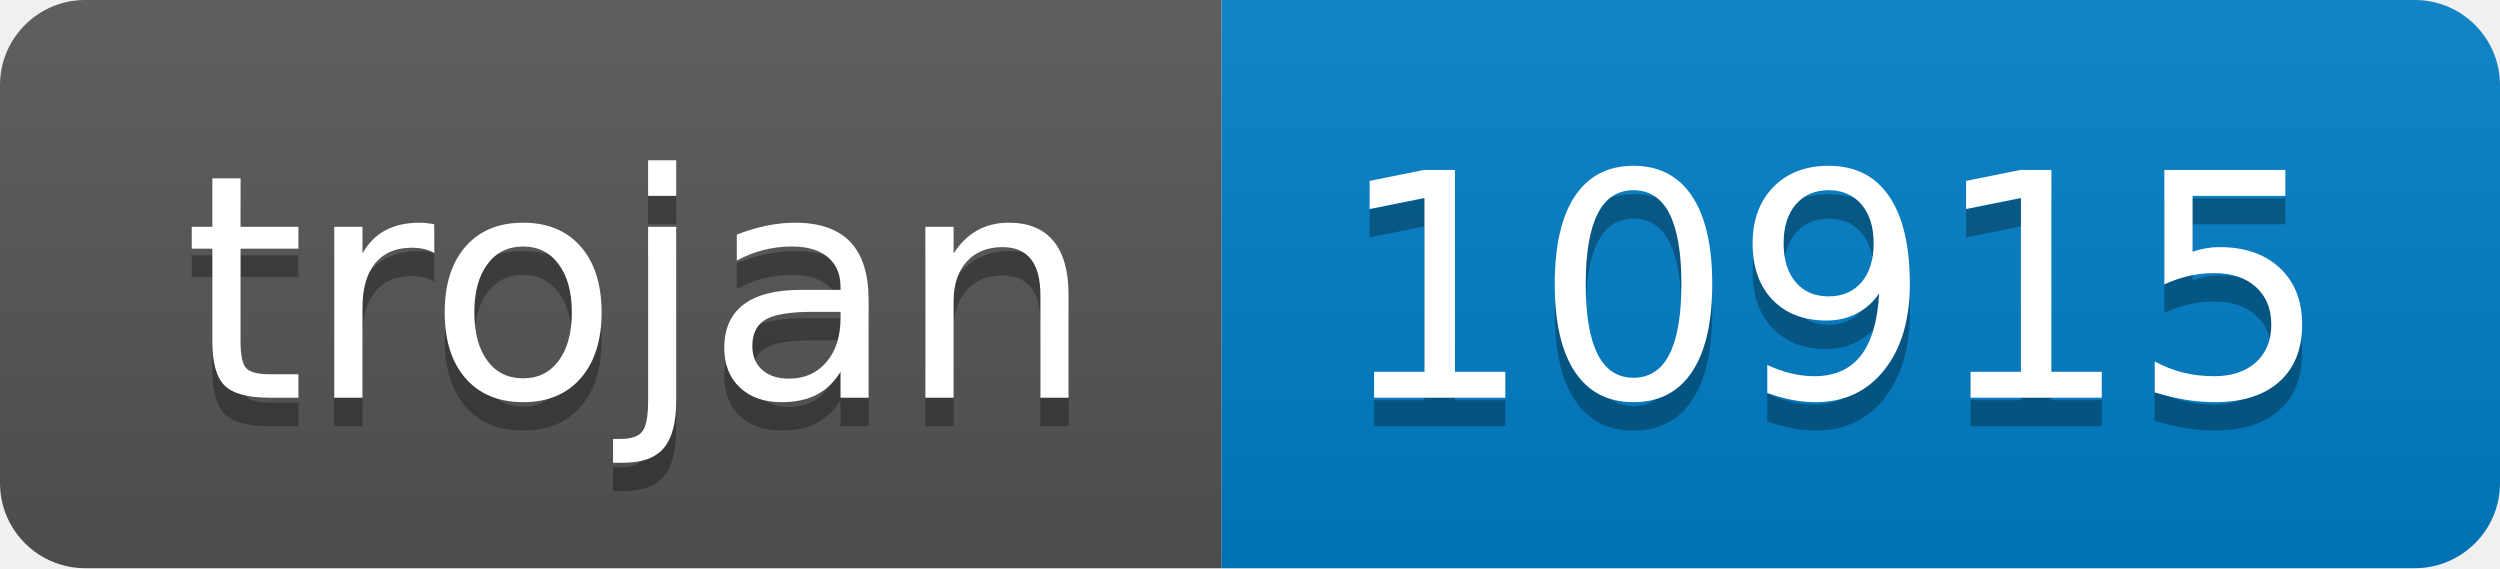
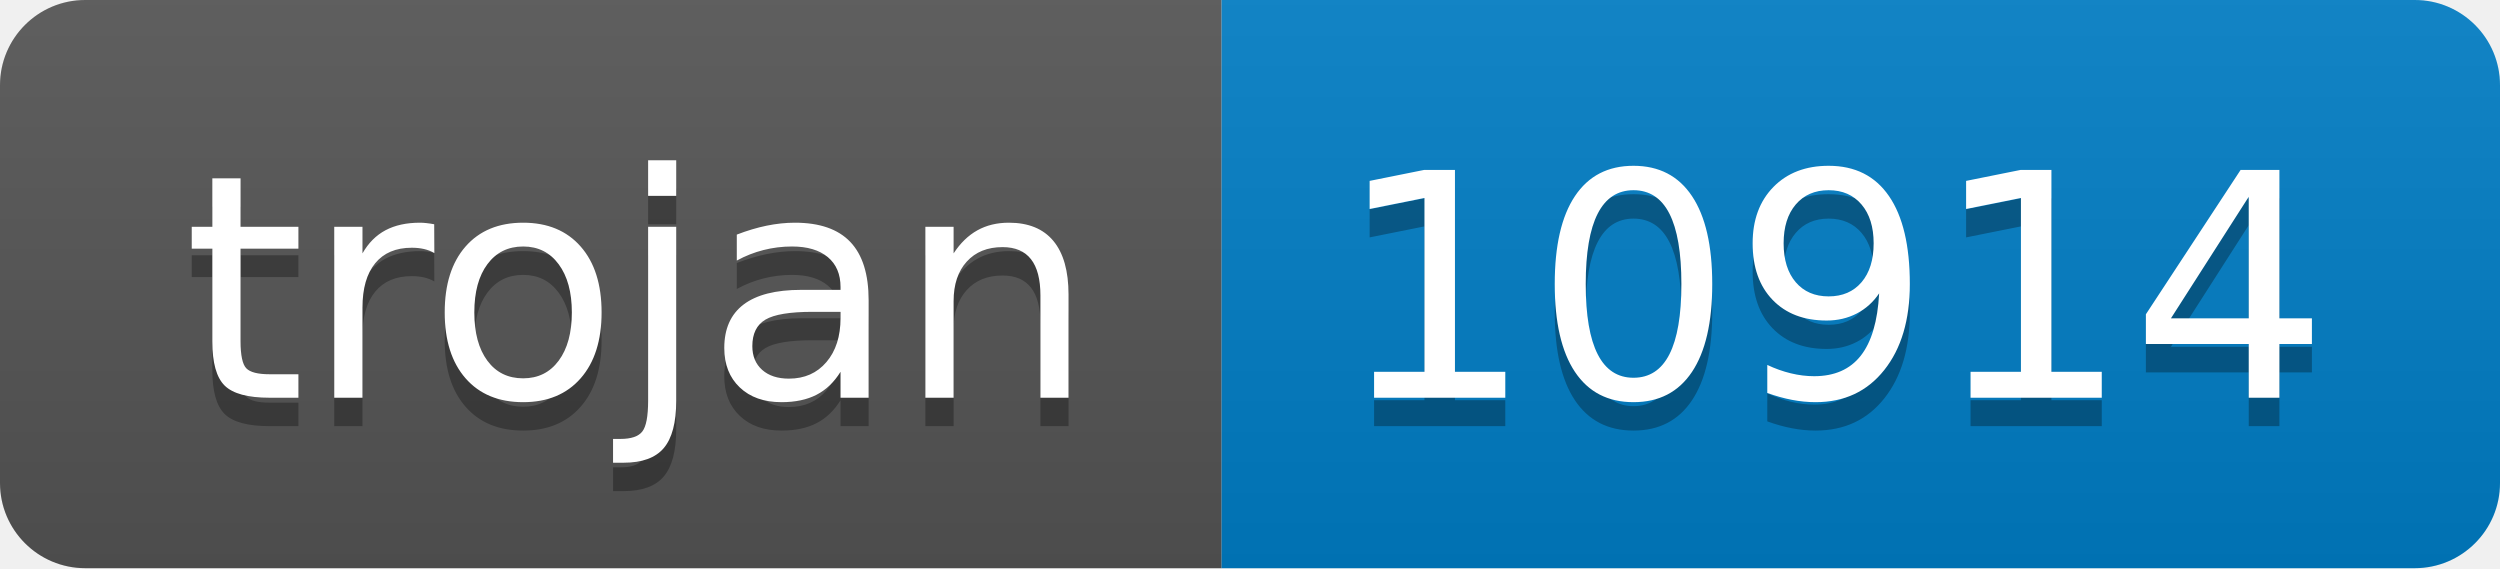
- <svg xmlns="http://www.w3.org/2000/svg" width="88" height="20" role="img" aria-label="trojan: 10915">
+ <svg xmlns="http://www.w3.org/2000/svg" width="88" height="20" role="img" aria-label="trojan: 10914">
  <linearGradient id="s" x2="0" y2="100%">
    <stop offset="0" stop-color="#bbb" stop-opacity=".1" />
    <stop offset="1" stop-opacity=".1" />
  </linearGradient>
  <clipPath id="r">
    <rect width="88" height="20" rx="3" fill="#fff" />
  </clipPath>
  <g clip-path="url(#r)">
    <rect width="43" height="20" fill="#555" />
    <rect x="43" width="45" height="20" fill="#007ec6" />
    <rect width="88" height="20" fill="url(#s)" />
  </g>
  <g fill="#fff" text-anchor="middle" font-family="Verdana,Geneva,DejaVu Sans,sans-serif" text-rendering="geometricPrecision" font-size="110">
    <text aria-hidden="true" x="225" y="150" fill="#010101" fill-opacity=".3" transform="scale(.1)" textLength="330">trojan</text>
    <text x="225" y="140" transform="scale(.1)" fill="#fff" textLength="330">trojan</text>
-     <text aria-hidden="true" x="645" y="150" fill="#010101" fill-opacity=".3" transform="scale(.1)" textLength="350">10915</text>
-     <text x="645" y="140" transform="scale(.1)" fill="#fff" textLength="350">10915</text>
+     <text aria-hidden="true" x="645" y="150" fill="#010101" fill-opacity=".3" transform="scale(.1)" textLength="350">10914</text>
+     <text x="645" y="140" transform="scale(.1)" fill="#fff" textLength="350">10914</text>
  </g>
</svg>
